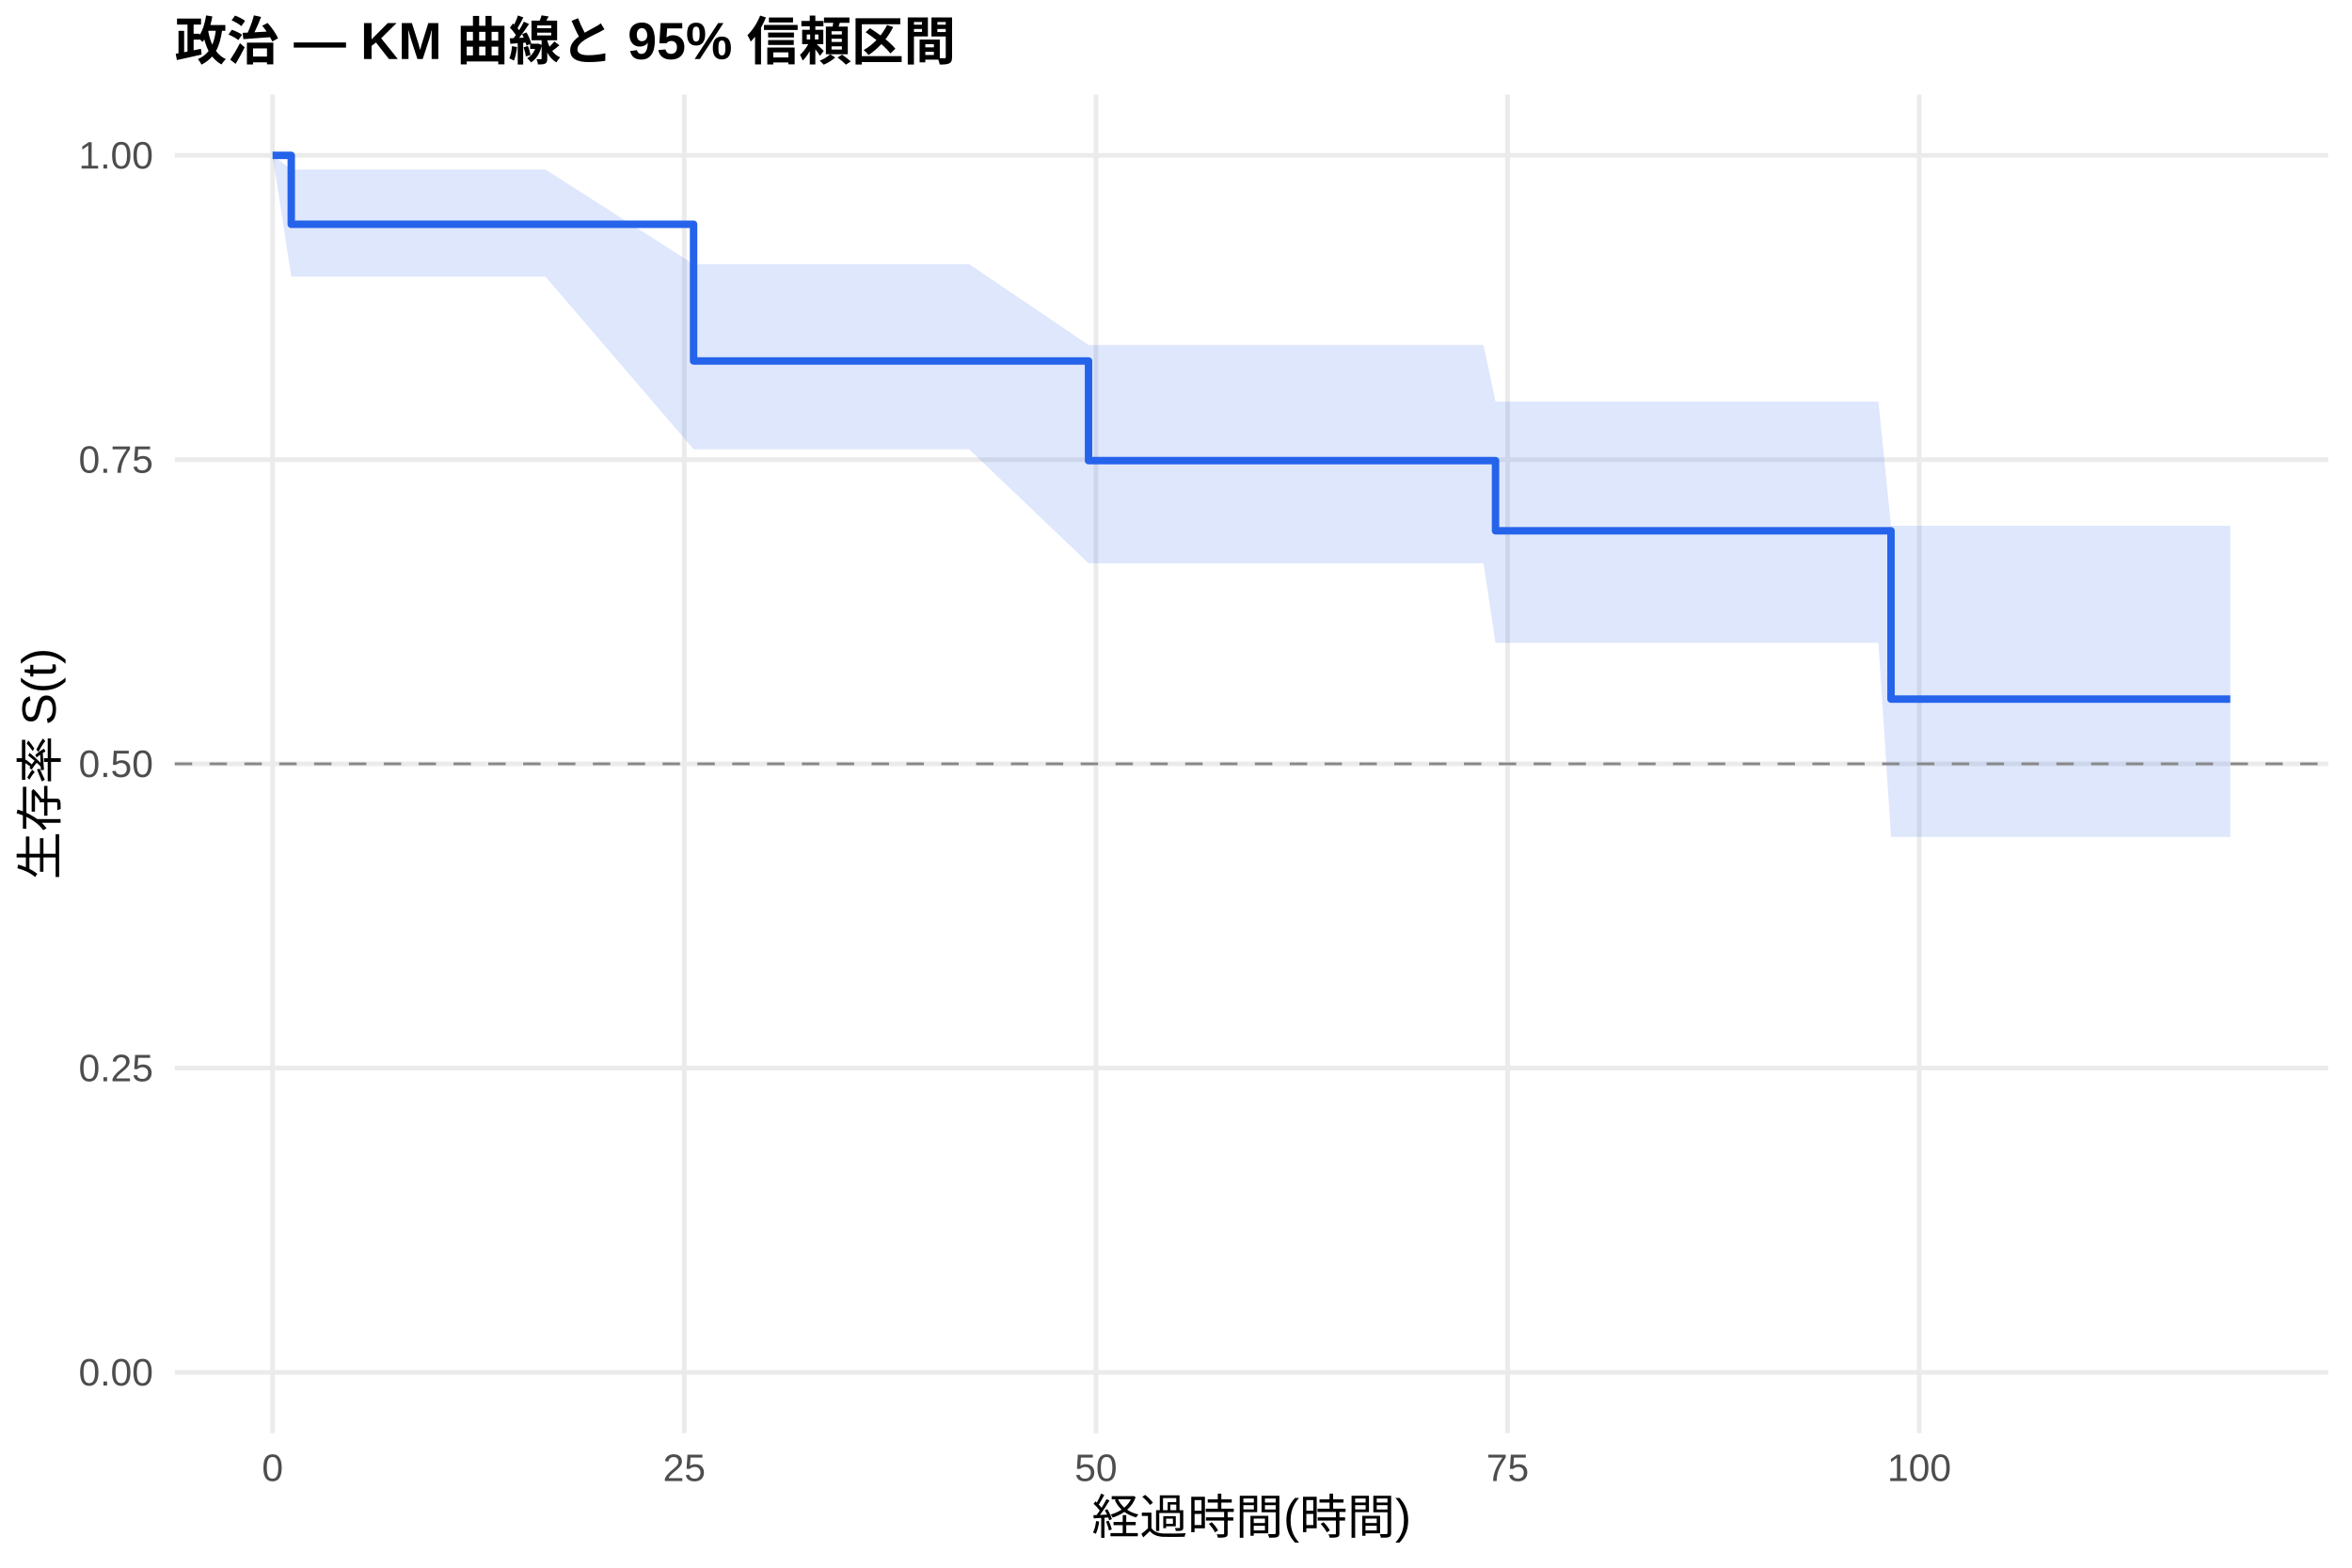
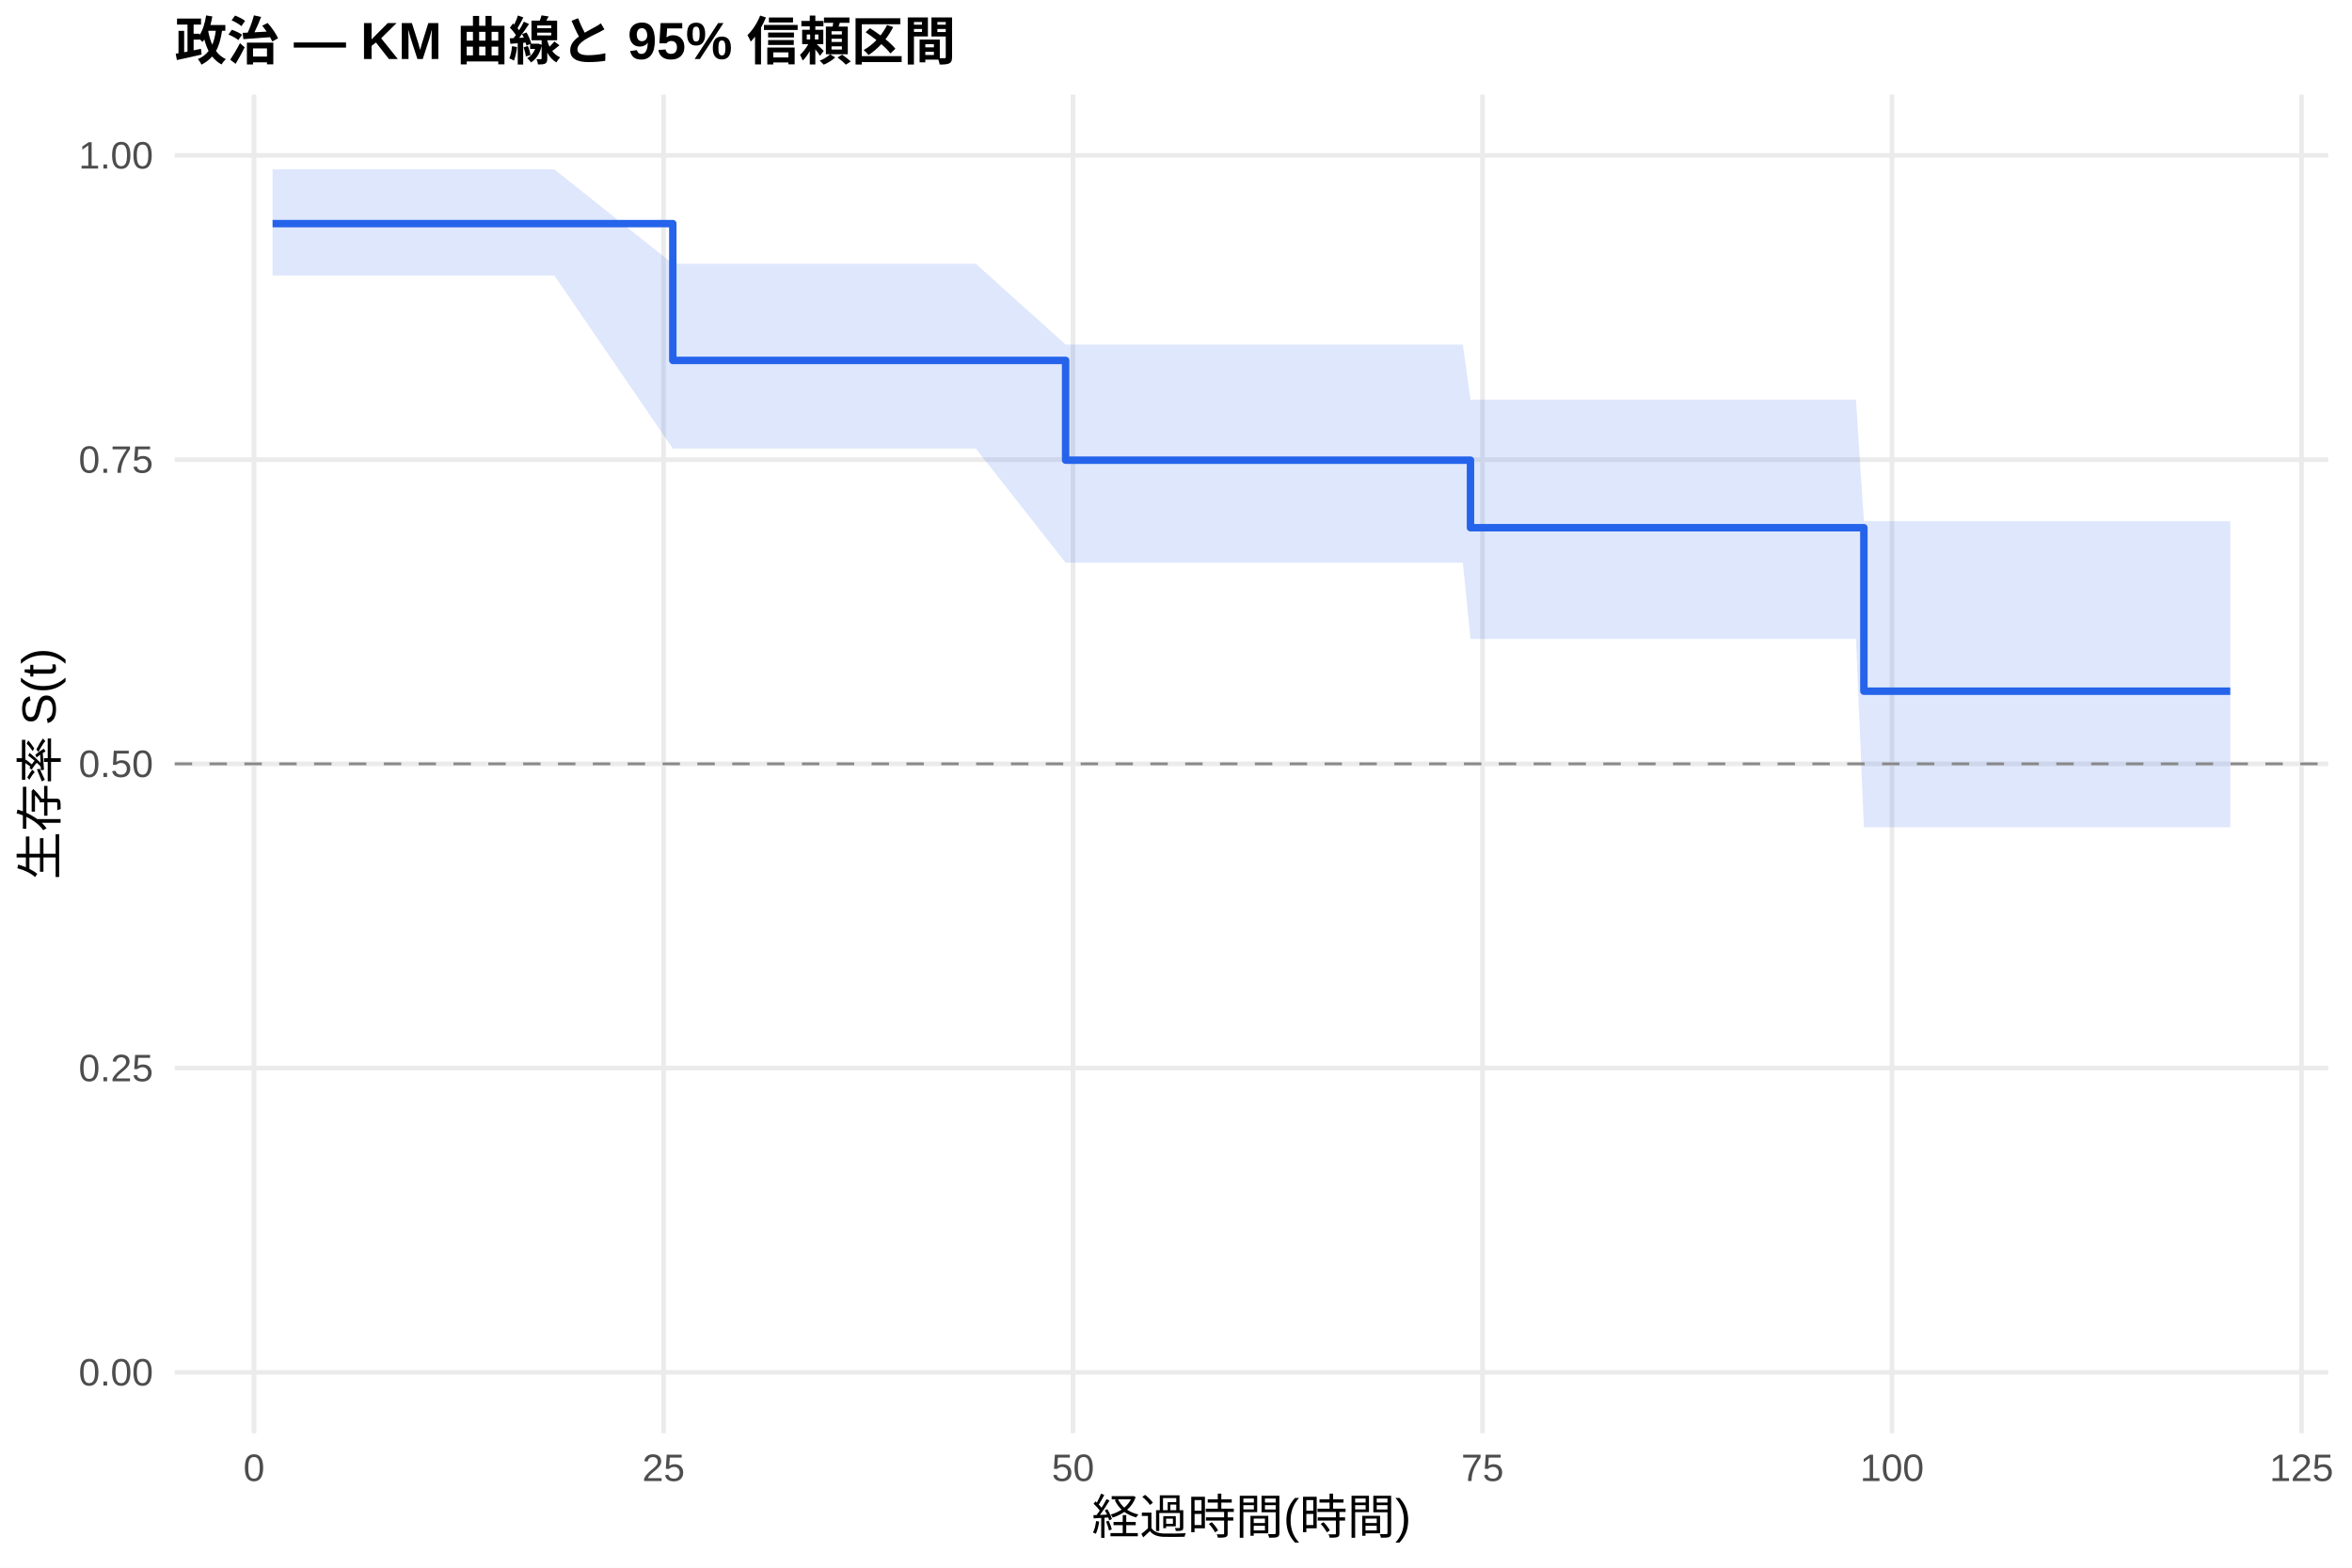
<svg xmlns="http://www.w3.org/2000/svg" width="540.00pt" height="360.00pt" viewBox="0 0 540.00 360.00">
  <g class="svglite">
    <defs>
      <style type="text/css">
    .svglite line, .svglite polyline, .svglite polygon, .svglite path, .svglite rect, .svglite circle {
      fill: none;
      stroke: #000000;
      stroke-linecap: round;
      stroke-linejoin: round;
      stroke-miterlimit: 10.00;
    }
    .svglite text {
      white-space: pre;
    }
    .svglite g.glyphgroup path {
      fill: inherit;
      stroke: none;
    }
  </style>
    </defs>
    <rect width="100%" height="100%" style="stroke: none; fill: #FFFFFF;" />
    <defs>
      <clipPath id="cpMC4wMHw1NDAuMDB8MC4wMHwzNjAuMDA=">
        <rect x="0.00" y="0.00" width="540.00" height="360.00" />
      </clipPath>
    </defs>
    <g clip-path="url(#cpMC4wMHw1NDAuMDB8MC4wMHwzNjAuMDA=)">
      <rect x="0" y="0.00" width="540.00" height="360.00" style="stroke-width: 1.07; stroke: none; fill: #FFFFFF;" />
    </g>
    <defs>
      <clipPath id="cpNDAuMTF8NTM0LjUyfDIxLjcxfDMyOS4xMg==">
        <rect x="40.11" y="21.71" width="494.41" height="307.41" />
      </clipPath>
    </defs>
    <g clip-path="url(#cpNDAuMTF8NTM0LjUyfDIxLjcxfDMyOS4xMg==)">
      <polyline points="40.11,315.14 534.52,315.14 " style="stroke-width: 1.07; stroke: #EBEBEB; stroke-linecap: butt;" />
      <polyline points="40.11,245.28 534.52,245.28 " style="stroke-width: 1.07; stroke: #EBEBEB; stroke-linecap: butt;" />
      <polyline points="40.11,175.41 534.52,175.41 " style="stroke-width: 1.07; stroke: #EBEBEB; stroke-linecap: butt;" />
      <polyline points="40.11,105.55 534.52,105.55 " style="stroke-width: 1.07; stroke: #EBEBEB; stroke-linecap: butt;" />
      <polyline points="40.11,35.68 534.52,35.68 " style="stroke-width: 1.07; stroke: #EBEBEB; stroke-linecap: butt;" />
-       <polyline points="62.58,329.12 62.58,21.71 " style="stroke-width: 1.07; stroke: #EBEBEB; stroke-linecap: butt;" />
-       <polyline points="157.10,329.12 157.10,21.71 " style="stroke-width: 1.07; stroke: #EBEBEB; stroke-linecap: butt;" />
-       <polyline points="251.62,329.12 251.62,21.71 " style="stroke-width: 1.07; stroke: #EBEBEB; stroke-linecap: butt;" />
-       <polyline points="346.14,329.12 346.14,21.71 " style="stroke-width: 1.07; stroke: #EBEBEB; stroke-linecap: butt;" />
-       <polyline points="440.65,329.12 440.65,21.71 " style="stroke-width: 1.07; stroke: #EBEBEB; stroke-linecap: butt;" />
-       <polygon points="62.58,35.68 66.87,38.92 68.25,38.92 74.56,38.92 78.21,38.92 84.83,38.92 90.31,38.92 93.58,38.92 100.08,38.92 105.05,38.92 114.13,38.92 125.22,38.92 159.24,60.66 159.50,60.66 195.66,60.66 222.51,60.66 249.92,79.22 253.70,79.22 272.48,79.22 279.09,79.22 282.12,79.22 306.63,79.22 331.83,79.22 334.92,79.22 340.59,79.22 343.36,92.20 344.12,92.20 354.64,92.20 357.86,92.20 362.83,92.20 366.24,92.20 377.33,92.20 389.62,92.20 403.73,92.20 415.64,92.20 425.66,92.20 431.27,92.20 434.16,120.75 434.79,120.75 468.44,120.75 502.53,120.75 512.05,120.75 512.05,192.18 502.53,192.18 468.44,192.18 434.79,192.18 434.16,192.18 431.27,147.63 425.66,147.63 415.64,147.63 403.73,147.63 389.62,147.63 377.33,147.63 366.24,147.63 362.83,147.63 357.86,147.63 354.64,147.63 344.12,147.63 343.36,147.63 340.59,129.36 334.92,129.36 331.83,129.36 306.63,129.36 282.12,129.36 279.09,129.36 272.48,129.36 253.70,129.36 249.92,129.36 222.51,103.17 195.66,103.17 159.50,103.17 159.24,103.17 125.22,63.51 114.13,63.51 105.05,63.51 100.08,63.51 93.58,63.51 90.31,63.51 84.83,63.51 78.21,63.51 74.56,63.51 68.25,63.51 66.87,63.51 62.58,35.68 " style="stroke-width: 0.00; stroke: none; stroke-linecap: butt; fill: #2563EB; fill-opacity: 0.15;" />
-       <polyline points="62.58,35.68 66.87,38.92 68.25,38.92 74.56,38.92 78.21,38.92 84.83,38.92 90.31,38.92 93.58,38.92 100.08,38.92 105.05,38.92 114.13,38.92 125.22,38.92 159.24,60.66 159.50,60.66 195.66,60.66 222.51,60.66 249.92,79.22 253.70,79.22 272.48,79.22 279.09,79.22 282.12,79.22 306.63,79.22 331.83,79.22 334.92,79.22 340.59,79.22 343.36,92.20 344.12,92.20 354.64,92.20 357.86,92.20 362.83,92.20 366.24,92.20 377.33,92.20 389.62,92.20 403.73,92.20 415.64,92.20 425.66,92.20 431.27,92.20 434.16,120.75 434.79,120.75 468.44,120.75 502.53,120.75 512.05,120.75 " style="stroke-width: 1.07; stroke: none; stroke-linecap: butt;" />
-       <polyline points="512.05,192.18 502.53,192.18 468.44,192.18 434.79,192.18 434.16,192.18 431.27,147.63 425.66,147.63 415.64,147.63 403.73,147.63 389.62,147.63 377.33,147.63 366.24,147.63 362.83,147.63 357.86,147.63 354.64,147.63 344.12,147.63 343.36,147.63 340.59,129.36 334.92,129.36 331.83,129.36 306.63,129.36 282.12,129.36 279.09,129.36 272.48,129.36 253.70,129.36 249.92,129.36 222.51,103.17 195.66,103.17 159.50,103.17 159.24,103.17 125.22,63.51 114.13,63.51 105.05,63.51 100.08,63.51 93.58,63.51 90.31,63.51 84.83,63.51 78.21,63.51 74.56,63.51 68.25,63.51 66.87,63.51 62.58,35.68 " style="stroke-width: 1.07; stroke: none; stroke-linecap: butt;" />
-       <polyline points="62.58,35.68 66.87,35.68 66.87,51.50 68.25,51.50 68.25,51.50 74.56,51.50 74.56,51.50 78.21,51.50 78.21,51.50 84.83,51.50 84.83,51.50 90.31,51.50 90.31,51.50 93.58,51.50 93.58,51.50 100.08,51.50 100.08,51.50 105.05,51.50 105.05,51.50 114.13,51.50 114.13,51.50 125.22,51.50 125.22,51.50 159.24,51.50 159.24,82.89 159.50,82.89 159.50,82.89 195.66,82.89 195.66,82.89 222.51,82.89 222.51,82.89 249.92,82.89 249.92,105.78 253.70,105.78 253.70,105.78 272.48,105.78 272.48,105.78 279.09,105.78 279.09,105.78 282.12,105.78 282.12,105.78 306.63,105.78 306.63,105.78 331.83,105.78 331.83,105.78 334.92,105.78 334.92,105.78 340.59,105.78 340.59,105.78 343.36,105.78 343.36,121.89 344.12,121.89 344.12,121.89 354.64,121.89 354.64,121.89 357.86,121.89 357.86,121.89 362.83,121.89 362.83,121.89 366.24,121.89 366.24,121.89 377.33,121.89 377.33,121.89 389.62,121.89 389.62,121.89 403.73,121.89 403.73,121.89 415.64,121.89 415.64,121.89 425.66,121.89 425.66,121.89 431.27,121.89 431.27,121.89 434.16,121.89 434.16,160.54 434.79,160.54 434.79,160.54 468.44,160.54 468.44,160.54 502.53,160.54 502.53,160.54 512.05,160.54 512.05,160.54 " style="stroke-width: 1.71; stroke: #2563EB; stroke-linecap: butt;" />
+       <polyline points="58.32,329.12 58.32,21.71 " style="stroke-width: 1.07; stroke: #EBEBEB; stroke-linecap: butt;" />
+       <polyline points="152.34,329.12 152.34,21.71 " style="stroke-width: 1.07; stroke: #EBEBEB; stroke-linecap: butt;" />
+       <polyline points="246.35,329.12 246.35,21.71 " style="stroke-width: 1.07; stroke: #EBEBEB; stroke-linecap: butt;" />
+       <polyline points="340.37,329.12 340.37,21.71 " style="stroke-width: 1.07; stroke: #EBEBEB; stroke-linecap: butt;" />
+       <polyline points="434.39,329.12 434.39,21.71 " style="stroke-width: 1.07; stroke: #EBEBEB; stroke-linecap: butt;" />
+       <polyline points="528.41,329.12 528.41,21.71 " style="stroke-width: 1.07; stroke: #EBEBEB; stroke-linecap: butt;" />
+       <polygon points="62.58,38.88 64.96,38.88 70.61,38.88 76.87,38.88 80.51,38.88 87.09,38.88 92.54,38.88 95.80,38.88 102.26,38.88 107.21,38.88 116.24,38.88 127.27,38.88 154.47,60.57 161.36,60.57 197.34,60.57 224.04,60.57 244.66,79.13 255.07,79.13 273.75,79.13 280.33,79.13 283.34,79.13 307.72,79.13 332.79,79.13 335.86,79.13 337.61,91.78 341.50,91.78 345.01,91.78 355.48,91.78 358.67,91.78 363.63,91.78 367.01,91.78 378.04,91.78 390.26,91.78 404.30,91.78 416.15,91.78 426.12,91.78 427.93,119.68 431.69,119.68 435.20,119.68 468.67,119.68 502.58,119.68 512.05,119.68 512.05,189.97 502.58,189.97 468.67,189.97 435.20,189.97 431.69,189.97 427.93,189.97 426.12,146.72 416.15,146.72 404.30,146.72 390.26,146.72 378.04,146.72 367.01,146.72 363.63,146.72 358.67,146.72 355.48,146.72 345.01,146.72 341.50,146.72 337.61,146.72 335.86,129.22 332.79,129.22 307.72,129.22 283.34,129.22 280.33,129.22 273.75,129.22 255.07,129.22 244.66,129.22 224.04,103.01 197.34,103.01 161.36,103.01 154.47,103.01 127.27,63.26 116.24,63.26 107.21,63.26 102.26,63.26 95.80,63.26 92.54,63.26 87.09,63.26 80.51,63.26 76.87,63.26 70.61,63.26 64.96,63.26 62.58,63.26 " style="stroke-width: 0.00; stroke: none; stroke-linecap: butt; fill: #2563EB; fill-opacity: 0.15;" />
+       <polyline points="62.58,38.88 64.96,38.88 70.61,38.88 76.87,38.88 80.51,38.88 87.09,38.88 92.54,38.88 95.80,38.88 102.26,38.88 107.21,38.88 116.24,38.88 127.27,38.88 154.47,60.57 161.36,60.57 197.34,60.57 224.04,60.57 244.66,79.13 255.07,79.13 273.75,79.13 280.33,79.13 283.34,79.13 307.72,79.13 332.79,79.13 335.86,79.13 337.61,91.78 341.50,91.78 345.01,91.78 355.48,91.78 358.67,91.78 363.63,91.78 367.01,91.78 378.04,91.78 390.26,91.78 404.30,91.78 416.15,91.78 426.12,91.78 427.93,119.68 431.69,119.68 435.20,119.68 468.67,119.68 502.58,119.68 512.05,119.68 " style="stroke-width: 1.07; stroke: none; stroke-linecap: butt;" />
+       <polyline points="512.05,189.97 502.58,189.97 468.67,189.97 435.20,189.97 431.69,189.97 427.93,189.97 426.12,146.72 416.15,146.72 404.30,146.72 390.26,146.72 378.04,146.72 367.01,146.72 363.63,146.72 358.67,146.72 355.48,146.72 345.01,146.72 341.50,146.72 337.61,146.72 335.86,129.22 332.79,129.22 307.72,129.22 283.34,129.22 280.33,129.22 273.75,129.22 255.07,129.22 244.66,129.22 224.04,103.01 197.34,103.01 161.36,103.01 154.47,103.01 127.27,63.26 116.24,63.26 107.21,63.26 102.26,63.26 95.80,63.26 92.54,63.26 87.09,63.26 80.51,63.26 76.87,63.26 70.61,63.26 64.96,63.26 62.58,63.26 " style="stroke-width: 1.07; stroke: none; stroke-linecap: butt;" />
+       <polyline points="62.58,51.35 64.96,51.35 64.96,51.35 70.61,51.35 70.61,51.35 76.87,51.35 76.87,51.35 80.51,51.35 80.51,51.35 87.09,51.35 87.09,51.35 92.54,51.35 92.54,51.35 95.80,51.35 95.80,51.35 102.26,51.35 102.26,51.35 107.21,51.35 107.21,51.35 116.24,51.35 116.24,51.35 127.27,51.35 127.27,51.35 154.47,51.35 154.47,82.76 161.36,82.76 161.36,82.76 197.34,82.76 197.34,82.76 224.04,82.76 224.04,82.76 244.66,82.76 244.66,105.67 255.07,105.67 255.07,105.67 273.75,105.67 273.75,105.67 280.33,105.67 280.33,105.67 283.34,105.67 283.34,105.67 307.72,105.67 307.72,105.67 332.79,105.67 332.79,105.67 335.86,105.67 335.86,105.67 337.61,105.67 337.61,121.18 341.50,121.18 341.50,121.18 345.01,121.18 345.01,121.18 355.48,121.18 355.48,121.18 358.67,121.18 358.67,121.18 363.63,121.18 363.63,121.18 367.01,121.18 367.01,121.18 378.04,121.18 378.04,121.18 390.26,121.18 390.26,121.18 404.30,121.18 404.30,121.18 416.15,121.18 416.15,121.18 426.12,121.18 426.12,121.18 427.93,121.18 427.93,158.72 431.69,158.72 431.69,158.72 435.20,158.72 435.20,158.72 468.67,158.72 468.67,158.72 502.58,158.72 502.58,158.72 512.05,158.72 512.05,158.72 " style="stroke-width: 1.71; stroke: #2563EB; stroke-linecap: butt;" />
      <line x1="40.11" y1="175.41" x2="534.52" y2="175.41" style="stroke-width: 0.64; stroke: #888888; stroke-dasharray: 4.00,4.00; stroke-linecap: butt;" />
    </g>
    <g clip-path="url(#cpMC4wMHw1NDAuMDB8MC4wMHwzNjAuMDA=)">
      <text x="35.18" y="318.17" text-anchor="end" style="font-size: 8.80px;fill: #4D4D4D; font-family: &quot;Liberation Sans&quot;;" textLength="17.11px" lengthAdjust="spacingAndGlyphs">0.00</text>
      <text x="35.18" y="248.30" text-anchor="end" style="font-size: 8.80px;fill: #4D4D4D; font-family: &quot;Liberation Sans&quot;;" textLength="17.11px" lengthAdjust="spacingAndGlyphs">0.25</text>
      <text x="35.18" y="178.44" text-anchor="end" style="font-size: 8.80px;fill: #4D4D4D; font-family: &quot;Liberation Sans&quot;;" textLength="17.11px" lengthAdjust="spacingAndGlyphs">0.50</text>
      <text x="35.18" y="108.57" text-anchor="end" style="font-size: 8.80px;fill: #4D4D4D; font-family: &quot;Liberation Sans&quot;;" textLength="17.11px" lengthAdjust="spacingAndGlyphs">0.75</text>
      <text x="35.18" y="38.71" text-anchor="end" style="font-size: 8.80px;fill: #4D4D4D; font-family: &quot;Liberation Sans&quot;;" textLength="17.11px" lengthAdjust="spacingAndGlyphs">1.00</text>
-       <text x="62.58" y="340.10" text-anchor="middle" style="font-size: 8.80px;fill: #4D4D4D; font-family: &quot;Liberation Sans&quot;;" textLength="4.89px" lengthAdjust="spacingAndGlyphs">0</text>
-       <text x="157.10" y="340.10" text-anchor="middle" style="font-size: 8.80px;fill: #4D4D4D; font-family: &quot;Liberation Sans&quot;;" textLength="9.78px" lengthAdjust="spacingAndGlyphs">25</text>
-       <text x="251.62" y="340.10" text-anchor="middle" style="font-size: 8.80px;fill: #4D4D4D; font-family: &quot;Liberation Sans&quot;;" textLength="9.78px" lengthAdjust="spacingAndGlyphs">50</text>
-       <text x="346.14" y="340.10" text-anchor="middle" style="font-size: 8.80px;fill: #4D4D4D; font-family: &quot;Liberation Sans&quot;;" textLength="9.78px" lengthAdjust="spacingAndGlyphs">75</text>
-       <text x="440.65" y="340.10" text-anchor="middle" style="font-size: 8.80px;fill: #4D4D4D; font-family: &quot;Liberation Sans&quot;;" textLength="14.67px" lengthAdjust="spacingAndGlyphs">100</text>
+       <text x="58.32" y="340.10" text-anchor="middle" style="font-size: 8.80px;fill: #4D4D4D; font-family: &quot;Liberation Sans&quot;;" textLength="4.89px" lengthAdjust="spacingAndGlyphs">0</text>
+       <text x="152.34" y="340.10" text-anchor="middle" style="font-size: 8.80px;fill: #4D4D4D; font-family: &quot;Liberation Sans&quot;;" textLength="9.78px" lengthAdjust="spacingAndGlyphs">25</text>
+       <text x="246.35" y="340.10" text-anchor="middle" style="font-size: 8.80px;fill: #4D4D4D; font-family: &quot;Liberation Sans&quot;;" textLength="9.78px" lengthAdjust="spacingAndGlyphs">50</text>
+       <text x="340.37" y="340.10" text-anchor="middle" style="font-size: 8.80px;fill: #4D4D4D; font-family: &quot;Liberation Sans&quot;;" textLength="9.78px" lengthAdjust="spacingAndGlyphs">75</text>
+       <text x="434.39" y="340.10" text-anchor="middle" style="font-size: 8.80px;fill: #4D4D4D; font-family: &quot;Liberation Sans&quot;;" textLength="14.67px" lengthAdjust="spacingAndGlyphs">100</text>
+       <text x="528.41" y="340.10" text-anchor="middle" style="font-size: 8.80px;fill: #4D4D4D; font-family: &quot;Liberation Sans&quot;;" textLength="14.67px" lengthAdjust="spacingAndGlyphs">125</text>
      <text x="287.32" y="352.24" text-anchor="middle" style="font-size: 11.00px; font-family: &quot;Liberation Sans&quot;;" textLength="73.31px" lengthAdjust="spacingAndGlyphs">経過時間(時間)</text>
      <text transform="translate(13.05,175.41) rotate(-90)" text-anchor="middle" style="font-size: 11.00px; font-family: &quot;Liberation Sans&quot;;" textLength="53.78px" lengthAdjust="spacingAndGlyphs">生存率 S(t)</text>
      <text x="40.11" y="13.74" style="font-size: 12.00px; font-weight: bold; font-family: &quot;Liberation Sans&quot;;" textLength="179.33px" lengthAdjust="spacingAndGlyphs">政治 — KM 曲線と 95% 信頼区間</text>
    </g>
  </g>
</svg>
